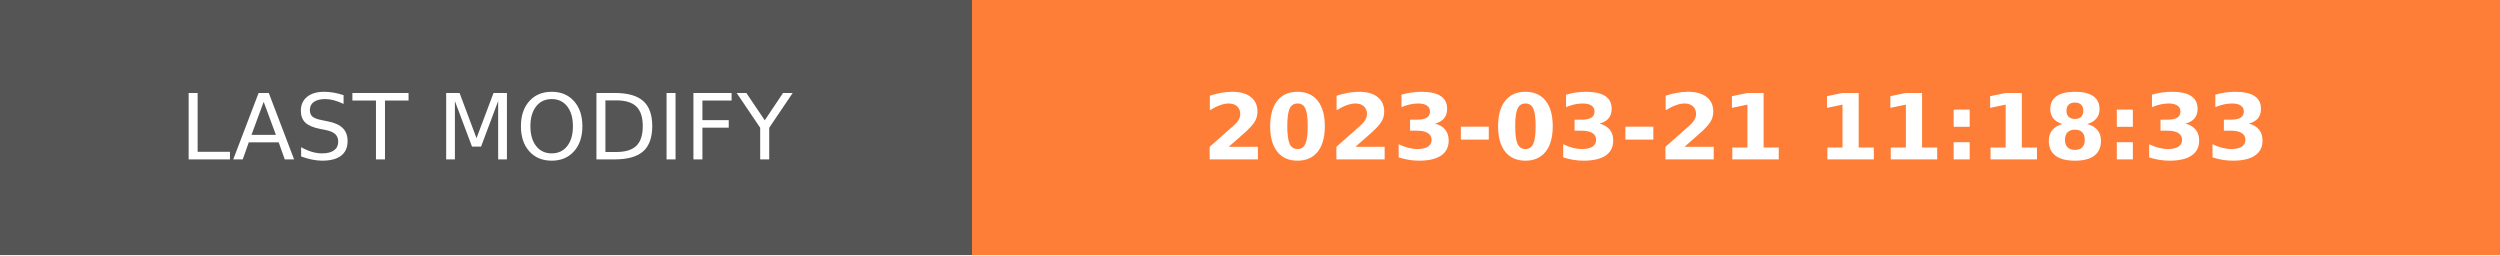
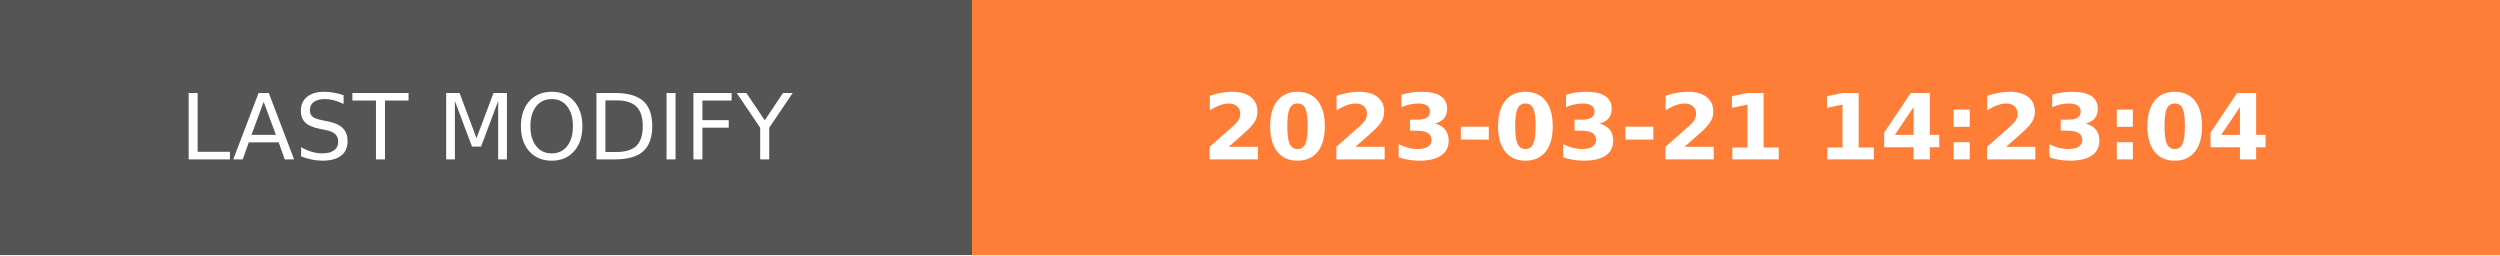
- <svg xmlns="http://www.w3.org/2000/svg" width="274.5" height="28" role="img" aria-label="LAST MODIFY: 2023-03-21 11:18:33">
+ <svg xmlns="http://www.w3.org/2000/svg" width="274.5" height="28" role="img" aria-label="LAST MODIFY: 2023-03-21 14:23:04">
  <g shape-rendering="crispEdges">
    <rect width="106.75" height="28" fill="#555" />
    <rect x="106.75" width="167.75" height="28" fill="#fe7d37" />
  </g>
  <g fill="#fff" text-anchor="middle" font-family="Verdana,Geneva,DejaVu Sans,sans-serif" text-rendering="geometricPrecision" font-size="100">
    <text transform="scale(.1)" x="533.75" y="175" textLength="827.5" fill="#fff">LAST MODIFY</text>
-     <text transform="scale(.1)" x="1906.25" y="175" textLength="1437.5" fill="#fff" font-weight="bold">2023-03-21 11:18:33</text>
+     <text transform="scale(.1)" x="1906.25" y="175" textLength="1437.5" fill="#fff" font-weight="bold">2023-03-21 14:23:04</text>
  </g>
</svg>
